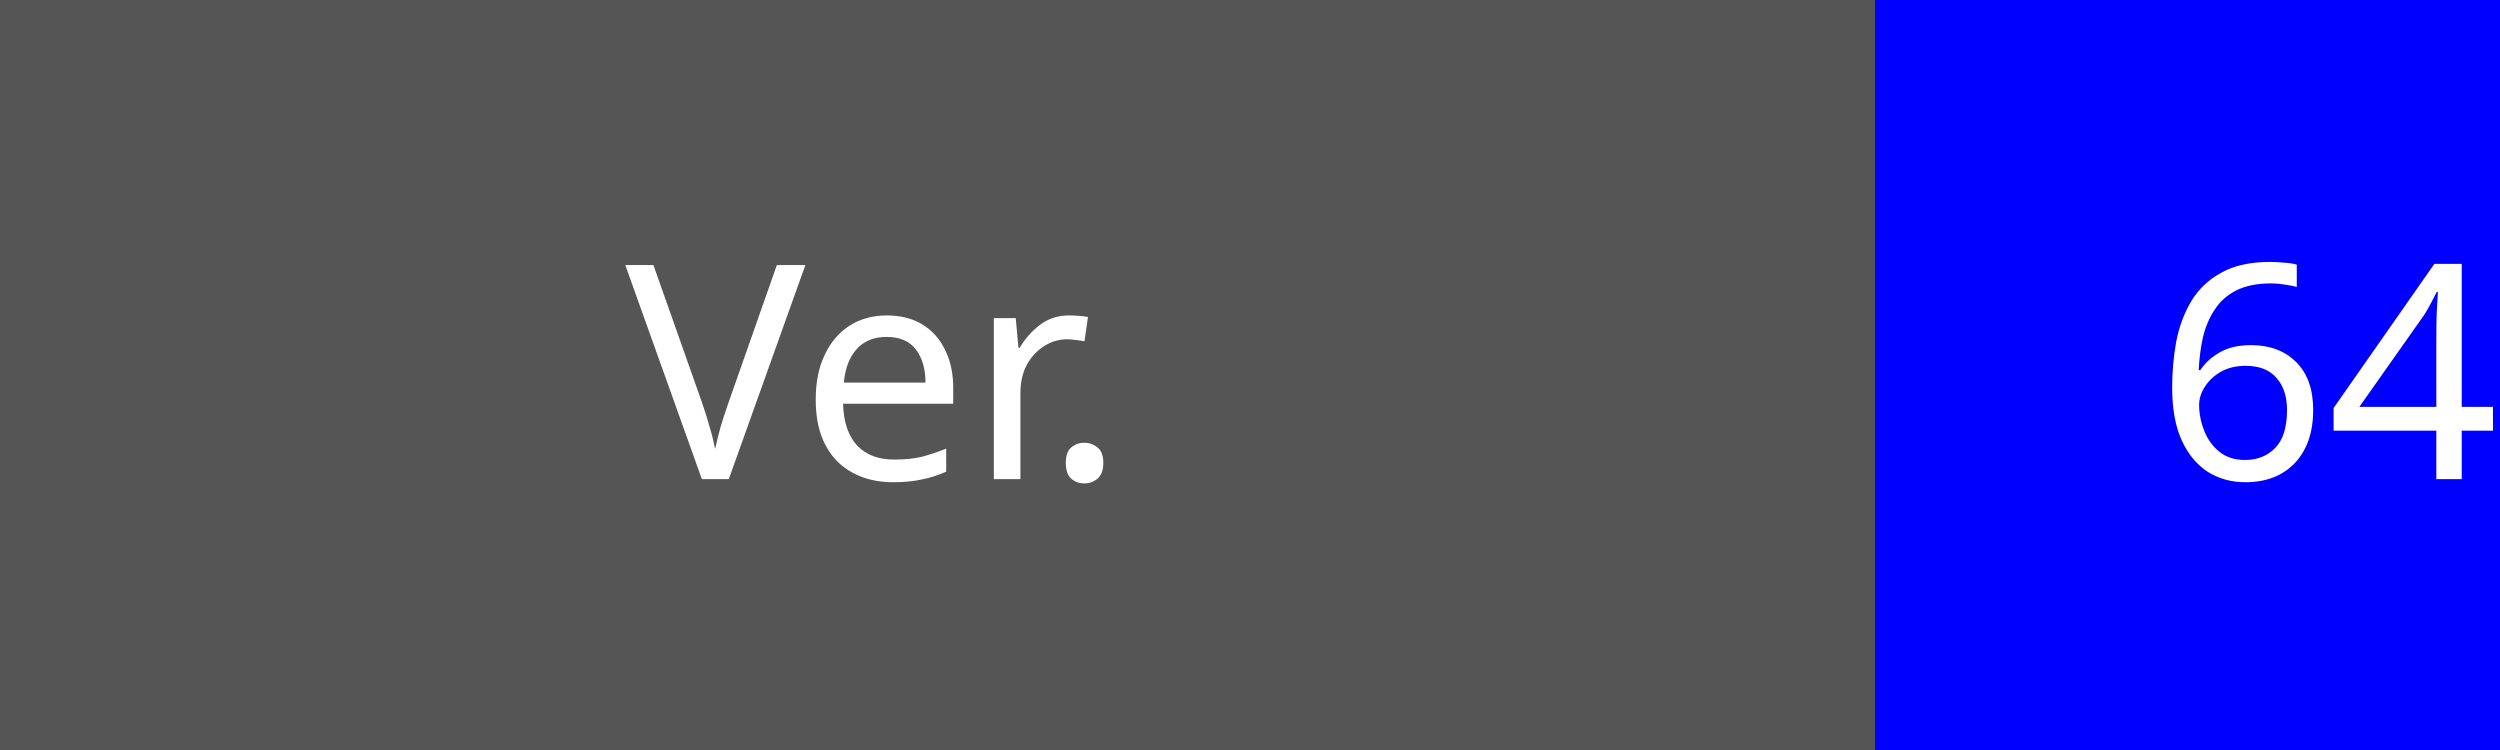
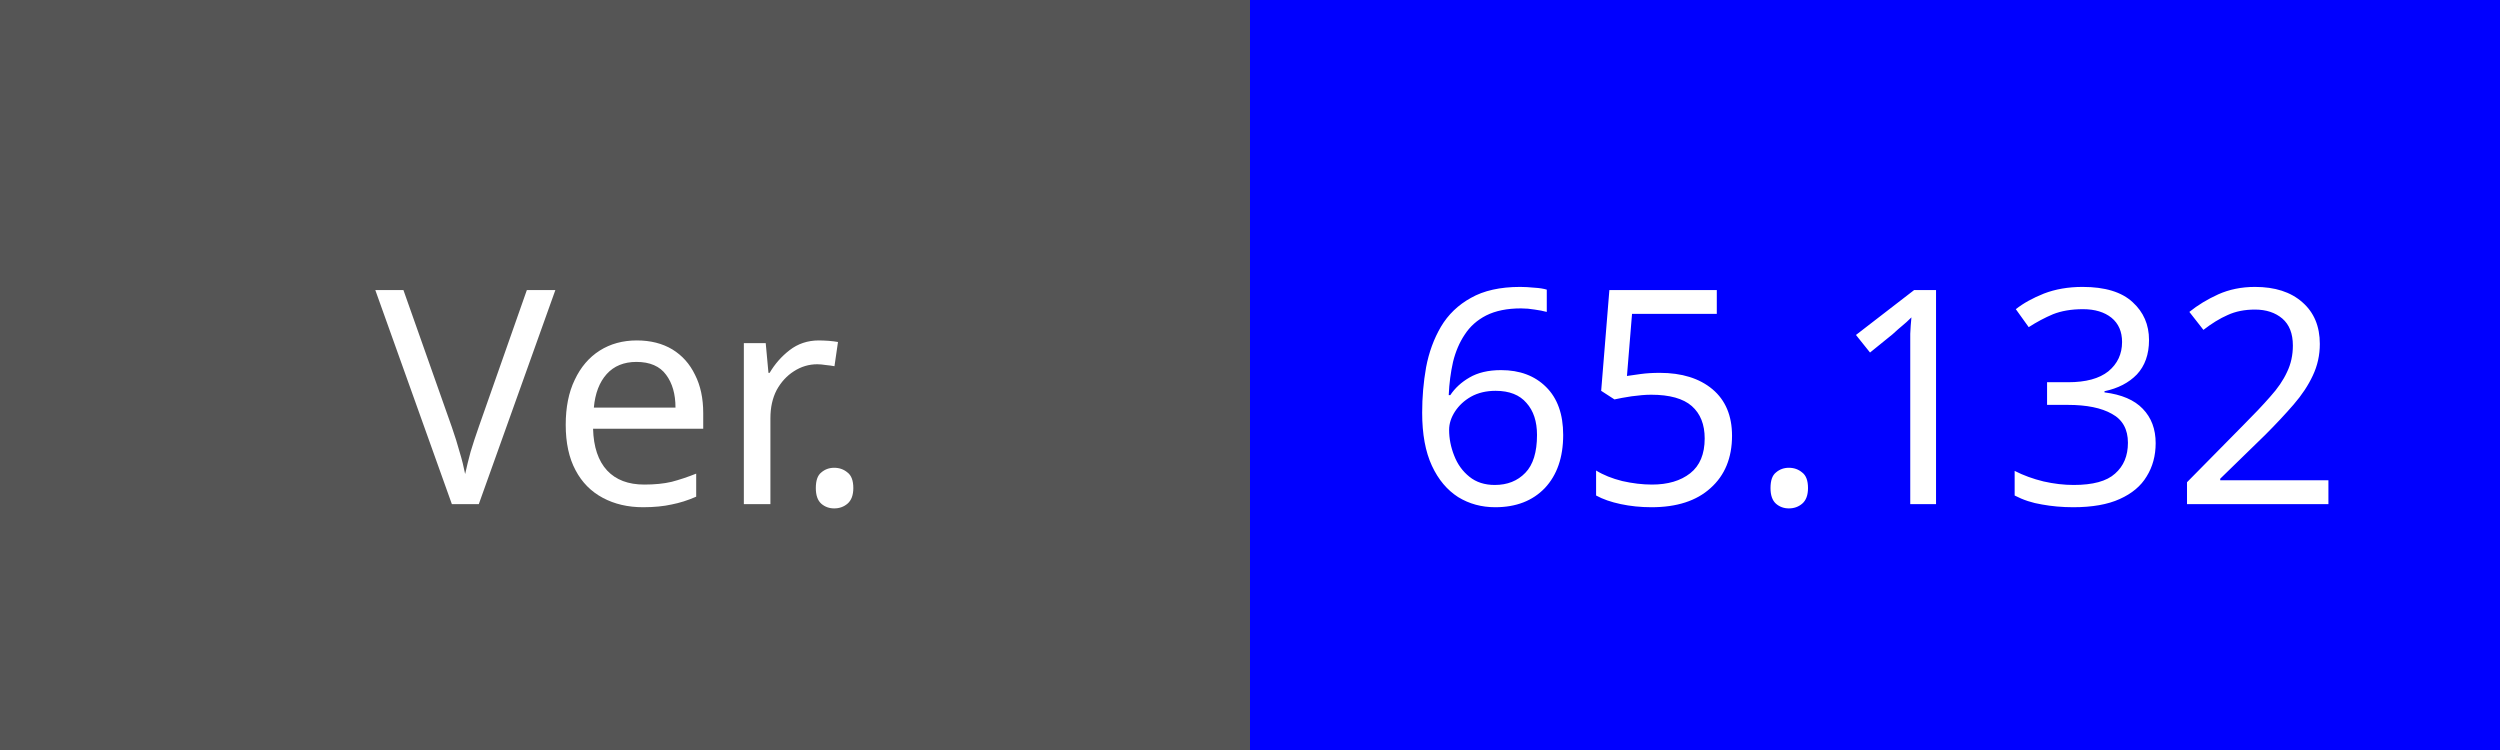
<svg xmlns="http://www.w3.org/2000/svg" width="100" height="30">
-   <rect width="135" height="30" fill="#555" />
-   <text x="35" y="15" fill="#fff" font-family="Verdana" font-size="12" text-anchor="middle" dominant-baseline="middle">Ver.</text>
-   <rect x="75" width="70" height="30" fill="#0000FF" />
-   <text x="105" y="15" fill="#fff" font-family="Verdana" font-size="12" text-anchor="middle" dominant-baseline="middle">64.132</text>
+   <rect width="100" height="30" fill="#555" />
+   <text x="25" y="16" fill="#fff" font-family="Verdana" font-size="12" text-anchor="middle" dominant-baseline="middle">Ver.</text>
+   <rect x="50" width="50" height="30" fill="#0000FF" />
+   <text x="75" y="16" fill="#fff" font-family="Verdana" font-size="12" text-anchor="middle" dominant-baseline="middle">65.132</text>
</svg>
